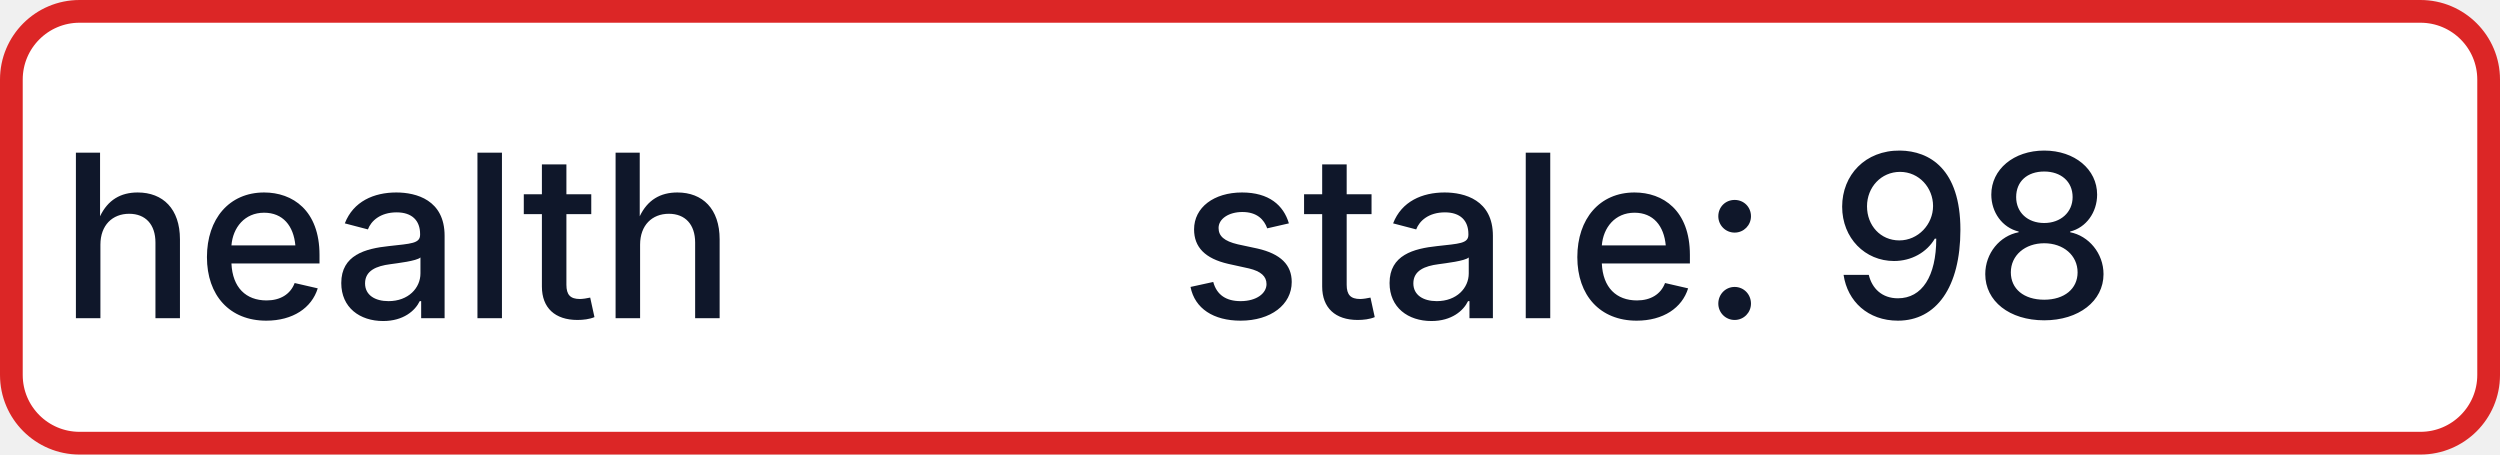
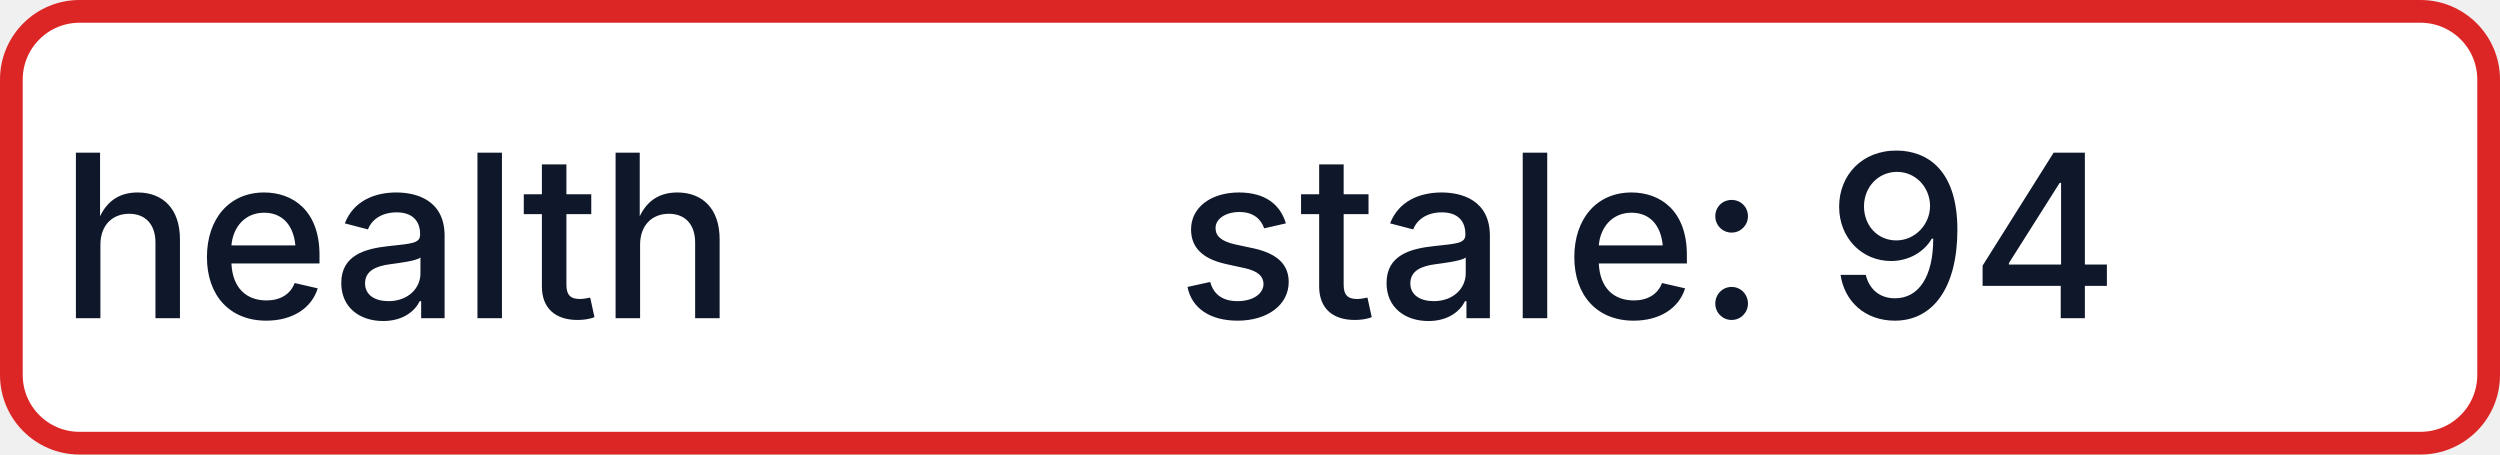
- <svg xmlns="http://www.w3.org/2000/svg" width="110" height="20" role="img" aria-label="health: stale: 98">
+ <svg xmlns="http://www.w3.org/2000/svg" width="110" height="20" role="img" aria-label="health: stale: 94">
  <rect x="0.5" y="0.5" width="109" height="19" rx="3" fill="#FFFFFF" stroke="#DC2626" stroke-width="1" />
  <g fill="#0F172A" text-anchor="middle" font-family="-apple-system,BlinkMacSystemFont,Segoe UI,sans-serif" font-size="10" font-weight="500">
    <text x="17.5" y="14">health</text>
-     <text x="72.5" y="14" textLength="68" lengthAdjust="spacingAndGlyphs">stale: 98</text>
+     <text x="72.5" y="14" textLength="68" lengthAdjust="spacingAndGlyphs">stale: 94</text>
  </g>
</svg>
